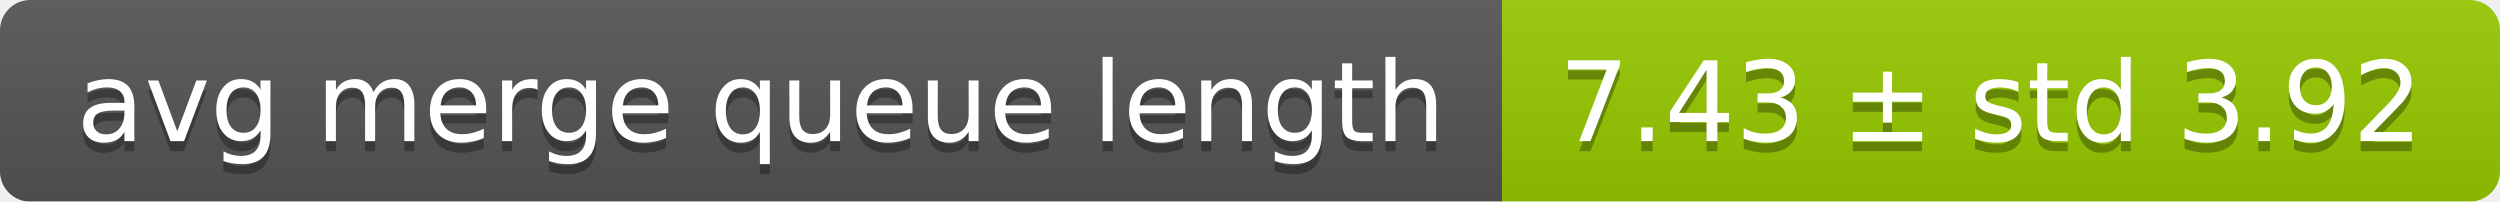
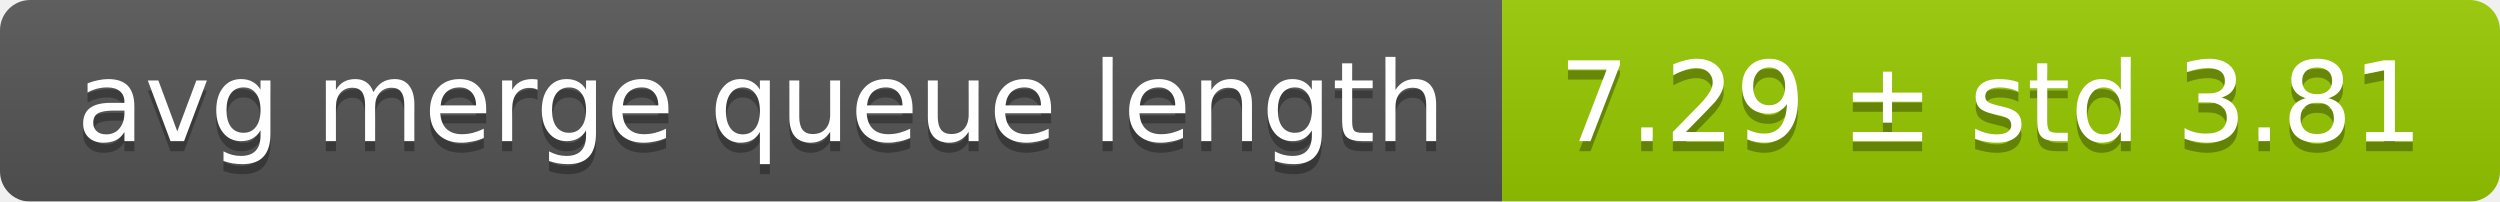
<svg xmlns="http://www.w3.org/2000/svg" width="248" height="20">
  <linearGradient id="smooth" x2="0" y2="100%">
    <stop offset="0" stop-color="#bbb" stop-opacity=".1" />
    <stop offset="1" stop-opacity=".1" />
  </linearGradient>
  <mask id="round">
    <rect width="248" height="20" rx="3" fill="#fff" />
  </mask>
  <g mask="url(#round)">
    <rect width="149" height="20" fill="#555" />
    <rect x="149" width="99" height="20" fill="#97ca00" />
    <rect width="248" height="20" fill="url(#smooth)" />
  </g>
  <g fill="#fff" text-anchor="middle" font-family="DejaVu Sans,Verdana,Geneva,sans-serif" font-size="11">
    <text x="75.5" y="15" fill="#010101" fill-opacity=".3">avg merge queue length</text>
    <text x="75.5" y="14">avg merge queue length</text>
-     <text x="197.5" y="15" fill="#010101" fill-opacity=".3">7.43 ± std 3.92</text>
-     <text x="197.5" y="14">7.43 ± std 3.92</text>
+     <text x="197.5" y="15" fill="#010101" fill-opacity=".3">7.29 ± std 3.81</text>
+     <text x="197.5" y="14">7.29 ± std 3.81</text>
  </g>
</svg>
